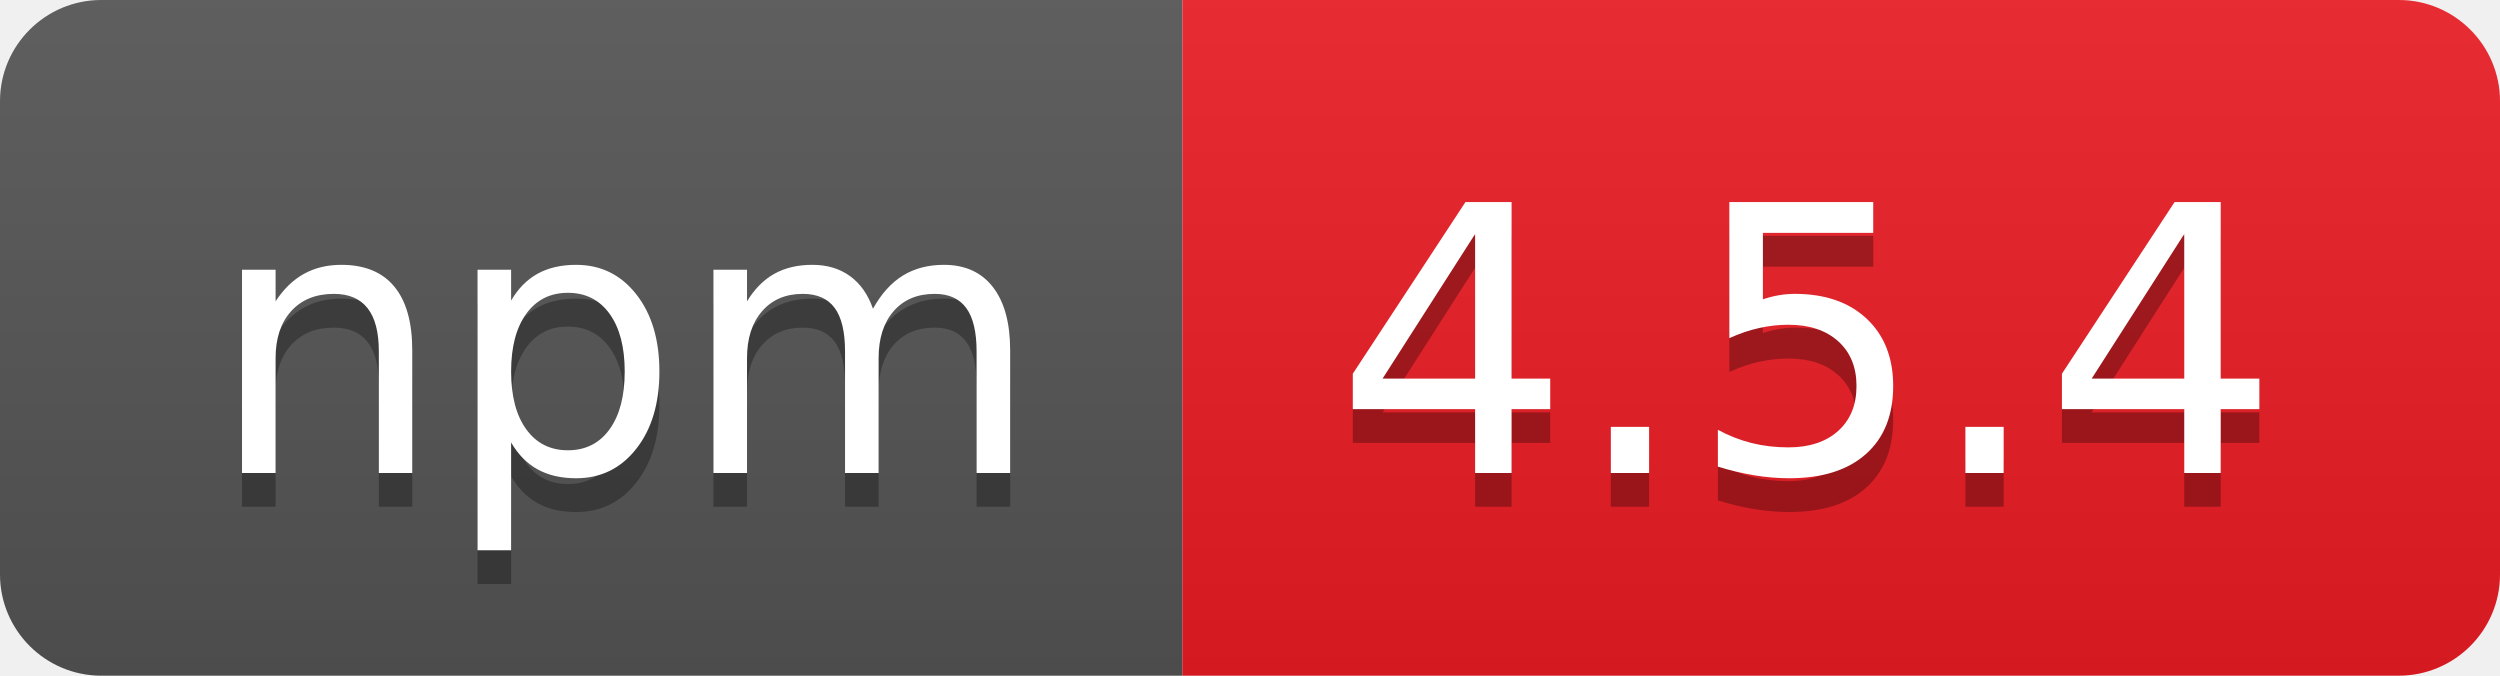
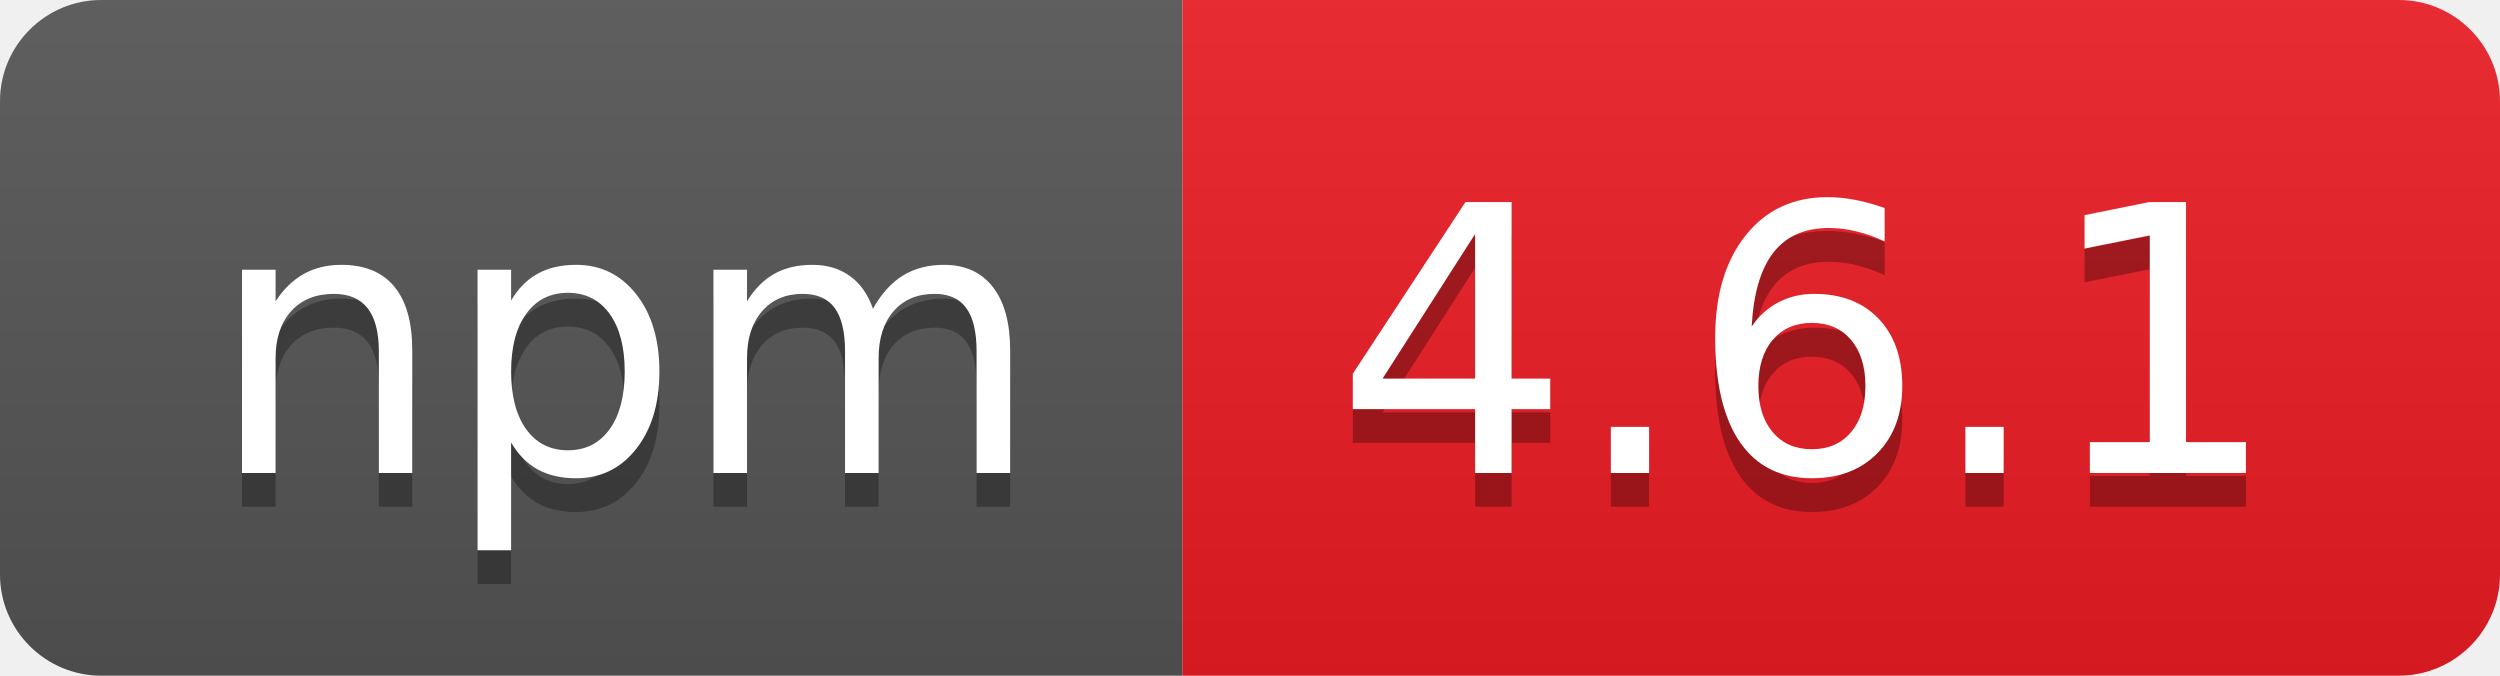
- <svg xmlns="http://www.w3.org/2000/svg" width="74" height="20" role="img" aria-label="npm: 4.5.4">
+ <svg xmlns="http://www.w3.org/2000/svg" width="74" height="20" role="img" aria-label="npm: 4.6.1">
  <linearGradient id="s" x2="0" y2="100%">
    <stop offset="0" stop-color="#bbb" stop-opacity=".1" />
    <stop offset="1" stop-opacity=".1" />
  </linearGradient>
  <clipPath id="r">
    <rect width="74" height="20" rx="3" fill="#fff" />
  </clipPath>
  <g clip-path="url(#r)">
    <rect width="35" height="20" fill="#555" />
    <rect x="35" width="39" height="20" fill="#ed1c24" />
    <rect width="74" height="20" fill="url(#s)" />
  </g>
  <g fill="#fff" text-anchor="middle" font-family="Verdana,Geneva,DejaVu Sans,sans-serif" text-rendering="geometricPrecision" font-size="110">
    <text aria-hidden="true" x="185" y="150" fill="#010101" fill-opacity=".3" transform="scale(.1)" textLength="250">npm</text>
    <text x="185" y="140" transform="scale(.1)" fill="#fff" textLength="250">npm</text>
-     <text aria-hidden="true" x="535" y="150" fill="#010101" fill-opacity=".3" transform="scale(.1)" textLength="290">4.5.4</text>
-     <text x="535" y="140" transform="scale(.1)" fill="#fff" textLength="290">4.5.4</text>
+     <text aria-hidden="true" x="535" y="150" fill="#010101" fill-opacity=".3" transform="scale(.1)" textLength="290">4.6.1</text>
+     <text x="535" y="140" transform="scale(.1)" fill="#fff" textLength="290">4.6.1</text>
  </g>
</svg>
